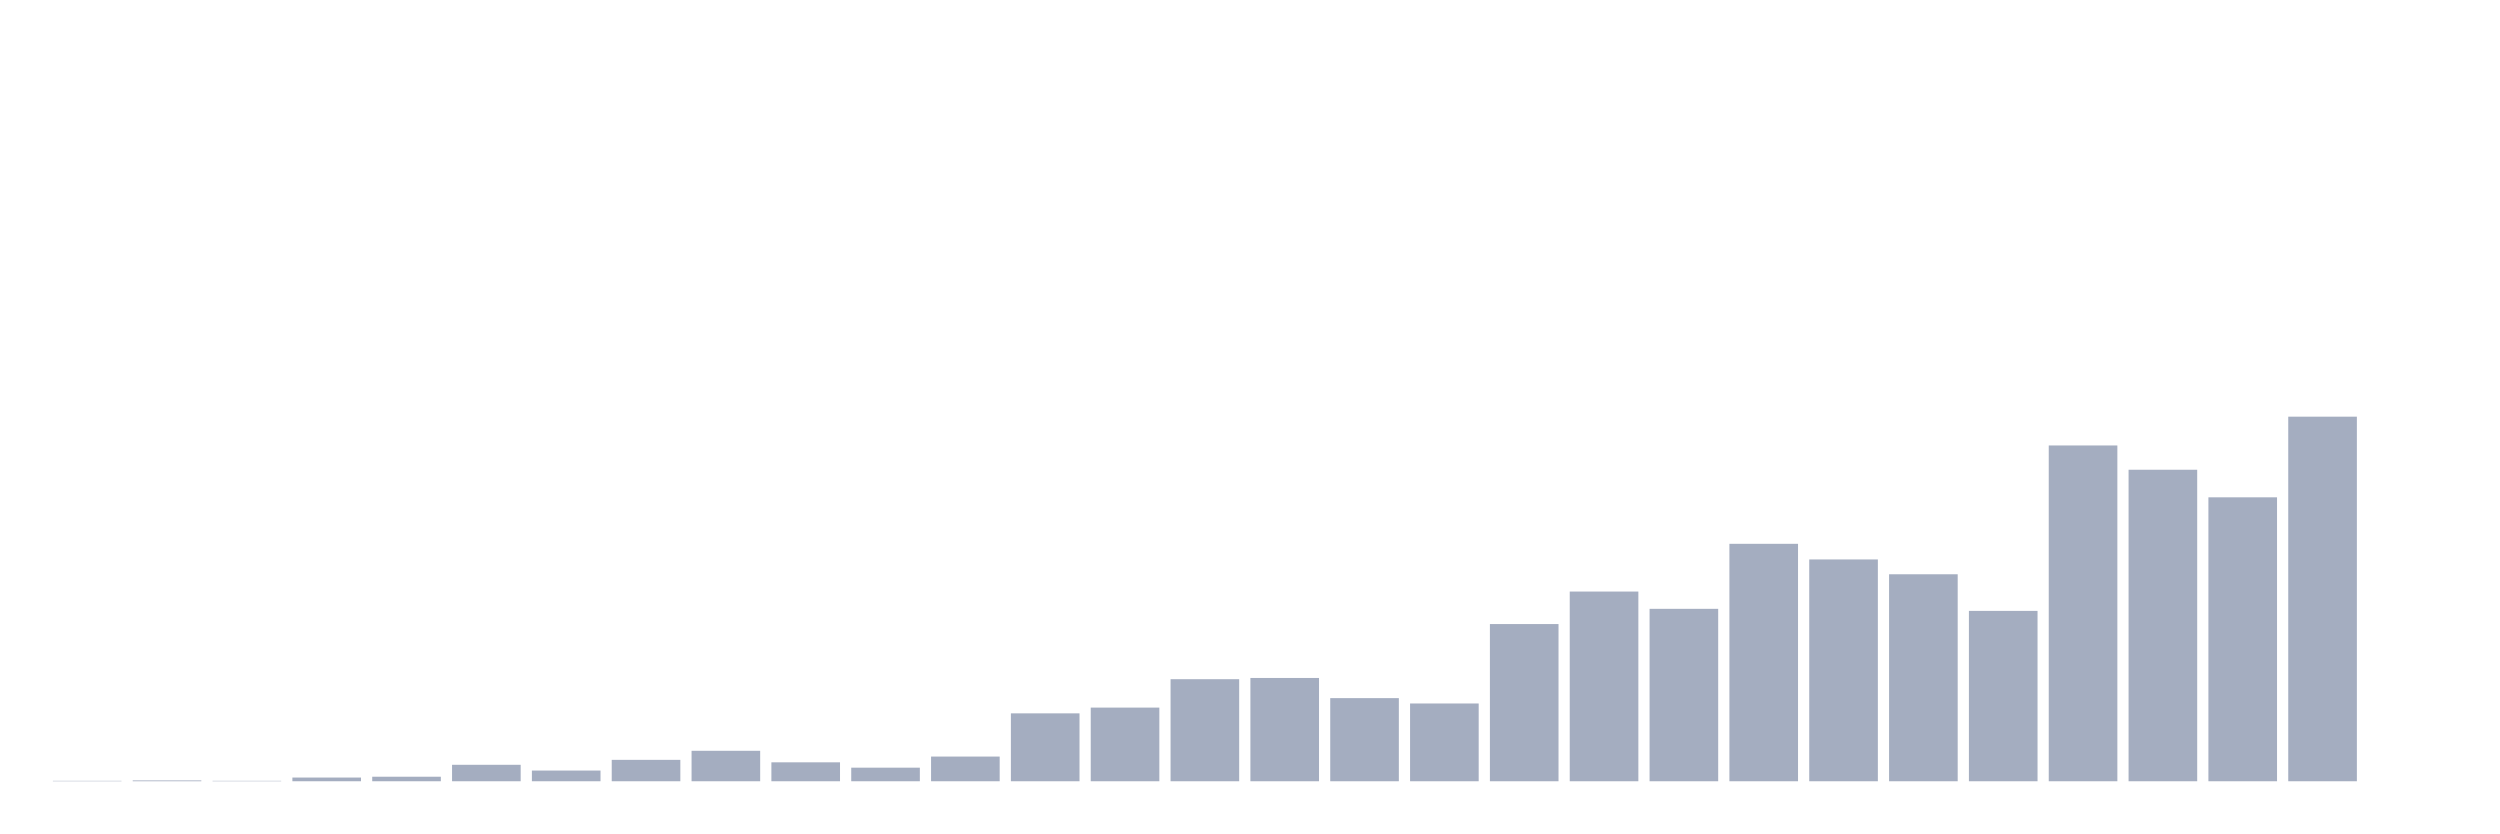
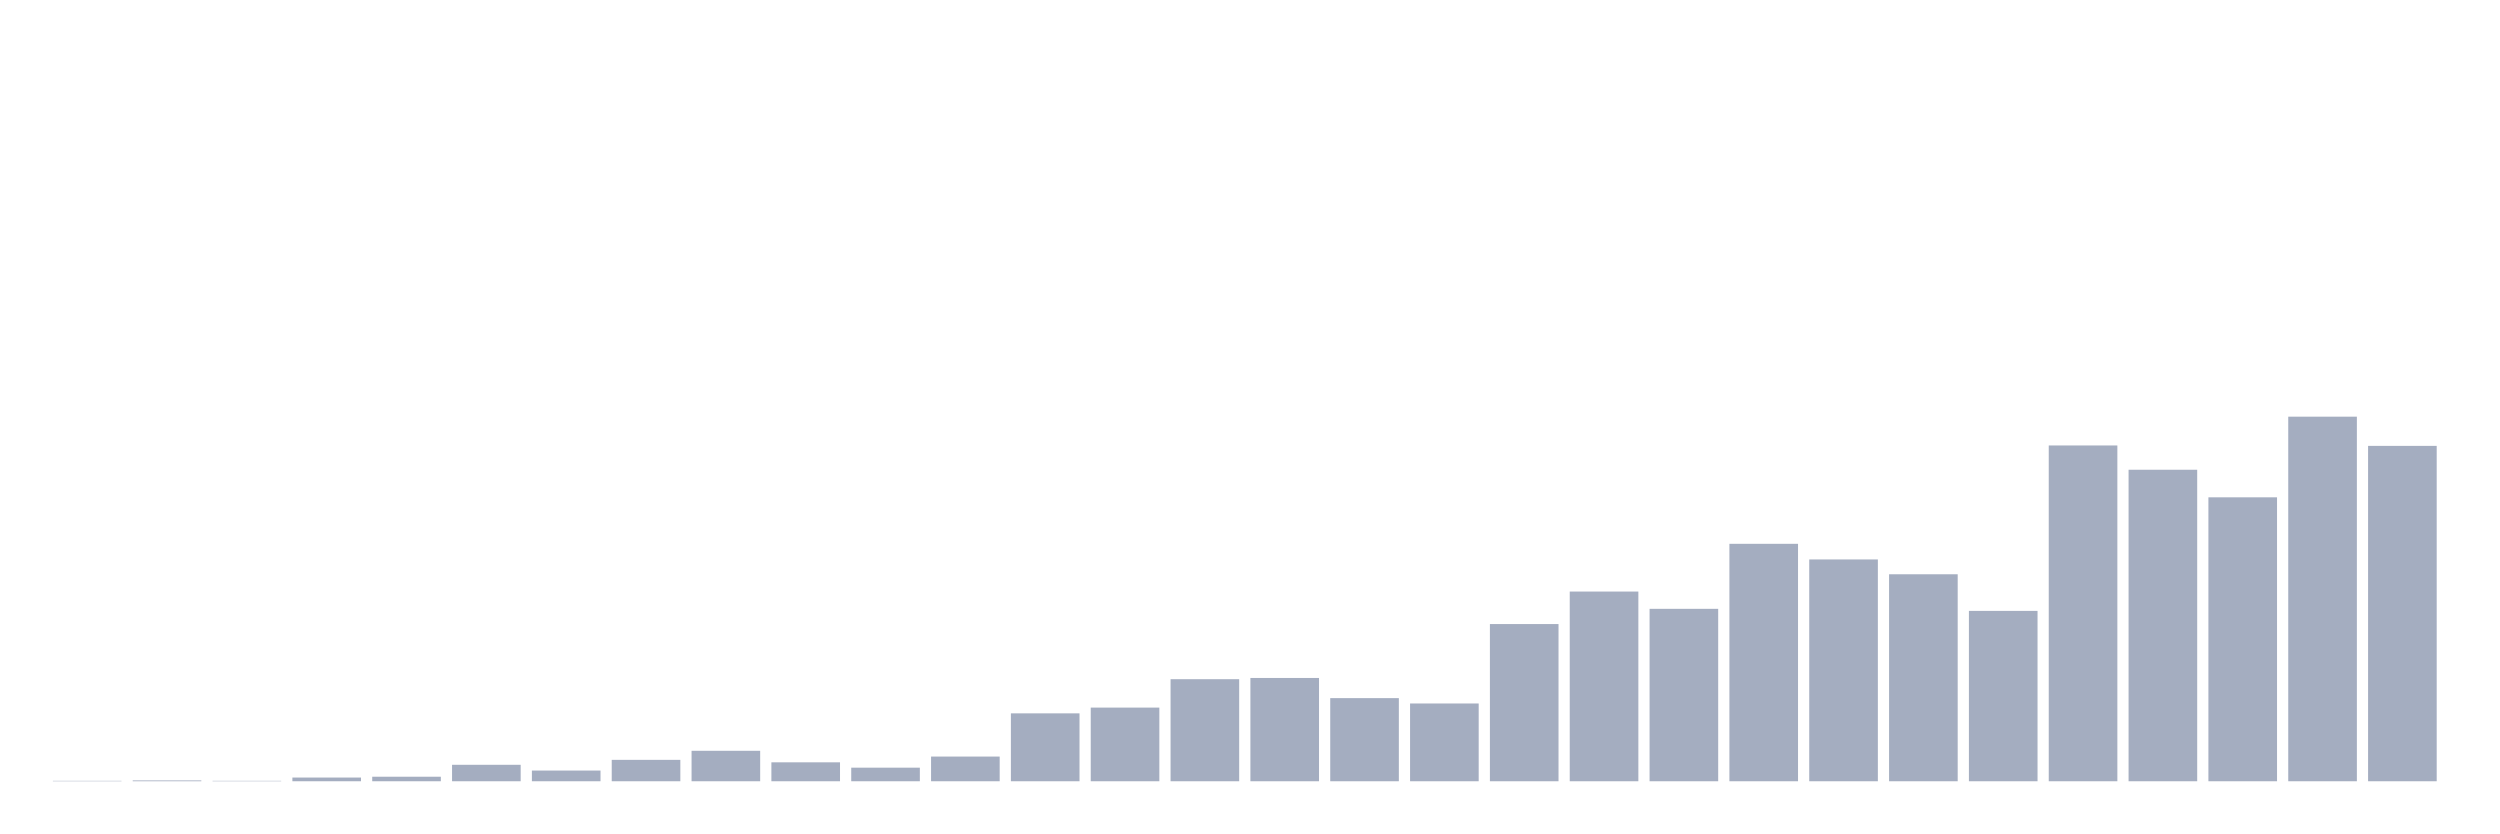
<svg xmlns="http://www.w3.org/2000/svg" viewBox="0 0 480 160">
  <g transform="translate(10,10)">
    <rect class="bar" x="0.153" width="13.175" y="139.921" height="0.079" fill="rgb(164,173,192)" />
    <rect class="bar" x="15.482" width="13.175" y="139.842" height="0.158" fill="rgb(164,173,192)" />
    <rect class="bar" x="30.81" width="13.175" y="139.921" height="0.079" fill="rgb(164,173,192)" />
    <rect class="bar" x="46.138" width="13.175" y="139.289" height="0.711" fill="rgb(164,173,192)" />
    <rect class="bar" x="61.466" width="13.175" y="139.131" height="0.869" fill="rgb(164,173,192)" />
    <rect class="bar" x="76.794" width="13.175" y="136.84" height="3.16" fill="rgb(164,173,192)" />
    <rect class="bar" x="92.123" width="13.175" y="137.946" height="2.054" fill="rgb(164,173,192)" />
    <rect class="bar" x="107.451" width="13.175" y="135.892" height="4.108" fill="rgb(164,173,192)" />
    <rect class="bar" x="122.779" width="13.175" y="134.153" height="5.847" fill="rgb(164,173,192)" />
    <rect class="bar" x="138.107" width="13.175" y="136.366" height="3.634" fill="rgb(164,173,192)" />
    <rect class="bar" x="153.436" width="13.175" y="137.393" height="2.607" fill="rgb(164,173,192)" />
    <rect class="bar" x="168.764" width="13.175" y="135.26" height="4.74" fill="rgb(164,173,192)" />
    <rect class="bar" x="184.092" width="13.175" y="126.964" height="13.036" fill="rgb(164,173,192)" />
    <rect class="bar" x="199.42" width="13.175" y="125.858" height="14.142" fill="rgb(164,173,192)" />
    <rect class="bar" x="214.748" width="13.175" y="120.406" height="19.594" fill="rgb(164,173,192)" />
    <rect class="bar" x="230.077" width="13.175" y="120.169" height="19.831" fill="rgb(164,173,192)" />
    <rect class="bar" x="245.405" width="13.175" y="124.041" height="15.959" fill="rgb(164,173,192)" />
    <rect class="bar" x="260.733" width="13.175" y="125.068" height="14.932" fill="rgb(164,173,192)" />
    <rect class="bar" x="276.061" width="13.175" y="109.819" height="30.181" fill="rgb(164,173,192)" />
    <rect class="bar" x="291.39" width="13.175" y="103.578" height="36.422" fill="rgb(164,173,192)" />
    <rect class="bar" x="306.718" width="13.175" y="106.896" height="33.104" fill="rgb(164,173,192)" />
    <rect class="bar" x="322.046" width="13.175" y="94.413" height="45.587" fill="rgb(164,173,192)" />
    <rect class="bar" x="337.374" width="13.175" y="97.415" height="42.585" fill="rgb(164,173,192)" />
    <rect class="bar" x="352.702" width="13.175" y="100.26" height="39.74" fill="rgb(164,173,192)" />
    <rect class="bar" x="368.031" width="13.175" y="107.291" height="32.709" fill="rgb(164,173,192)" />
    <rect class="bar" x="383.359" width="13.175" y="75.53" height="64.47" fill="rgb(164,173,192)" />
    <rect class="bar" x="398.687" width="13.175" y="80.192" height="59.808" fill="rgb(164,173,192)" />
    <rect class="bar" x="414.015" width="13.175" y="85.485" height="54.515" fill="rgb(164,173,192)" />
    <rect class="bar" x="429.344" width="13.175" y="70" height="70" fill="rgb(164,173,192)" />
-     <rect class="bar" x="444.672" width="13.175" y="140" height="0" fill="rgb(164,173,192)" />
+     <rect class="bar" x="444.672" width="13.175" y="75.609" height="64.391" fill="rgb(164,173,192)" />
  </g>
</svg>
